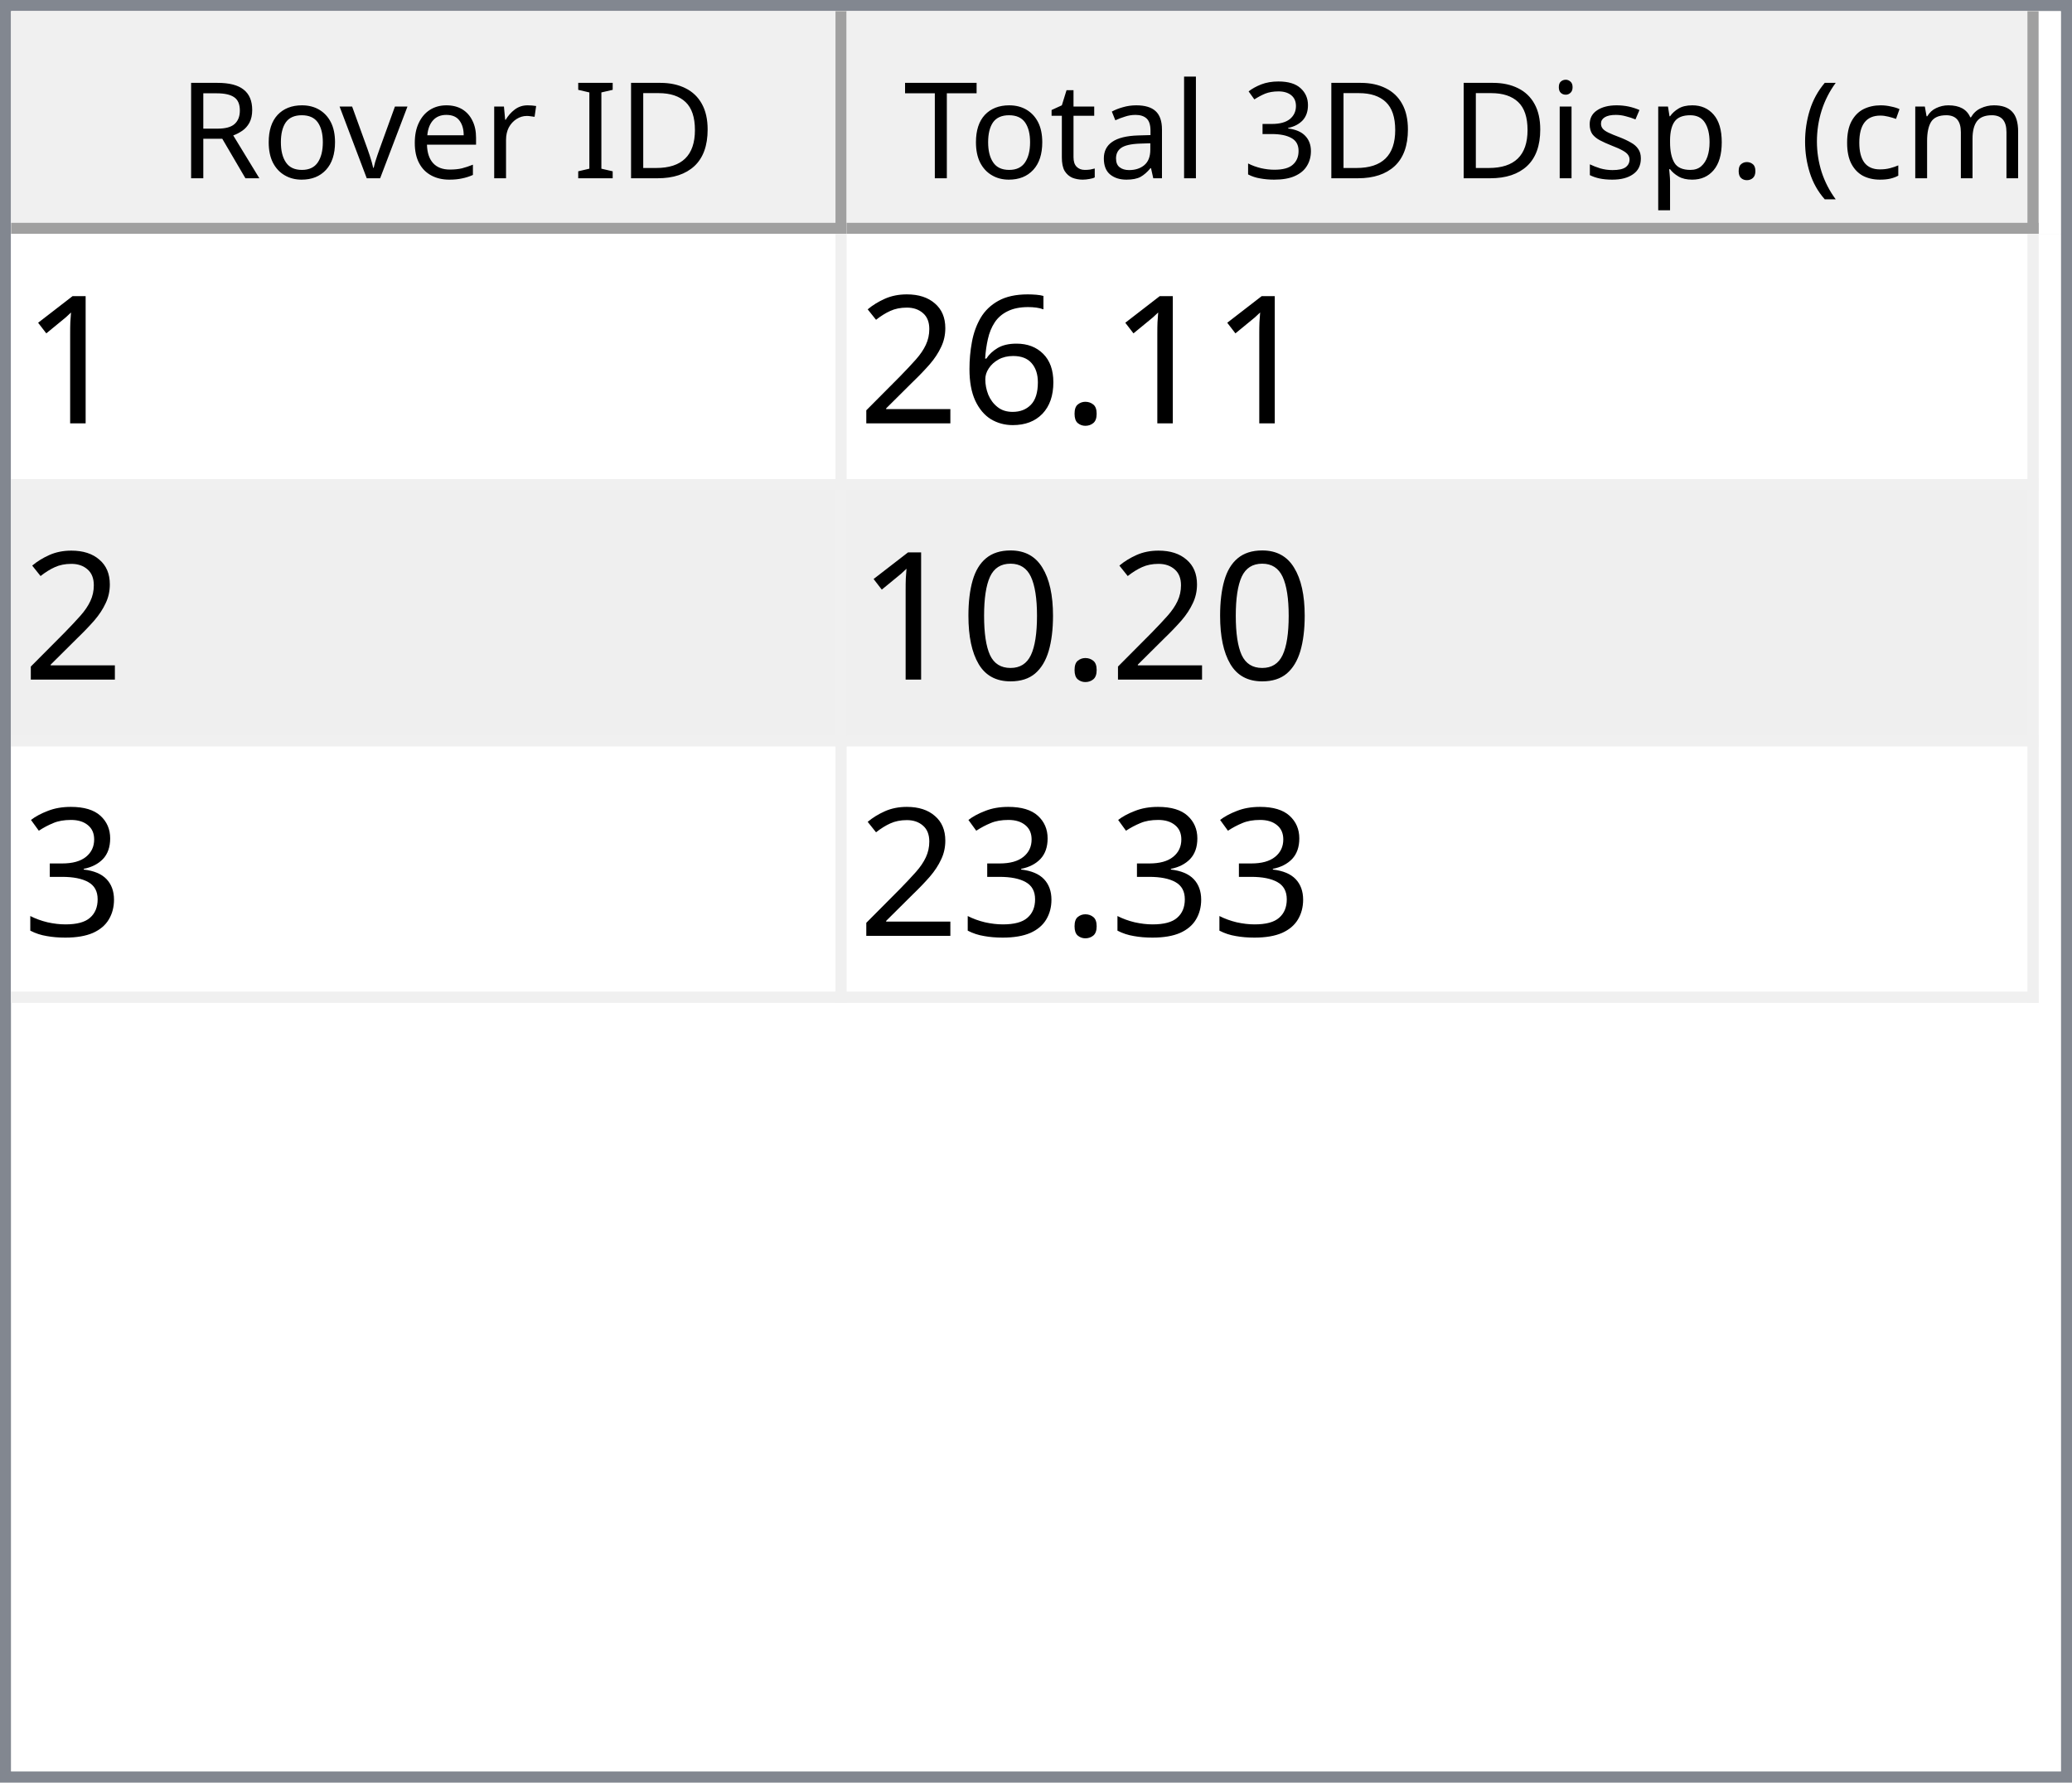
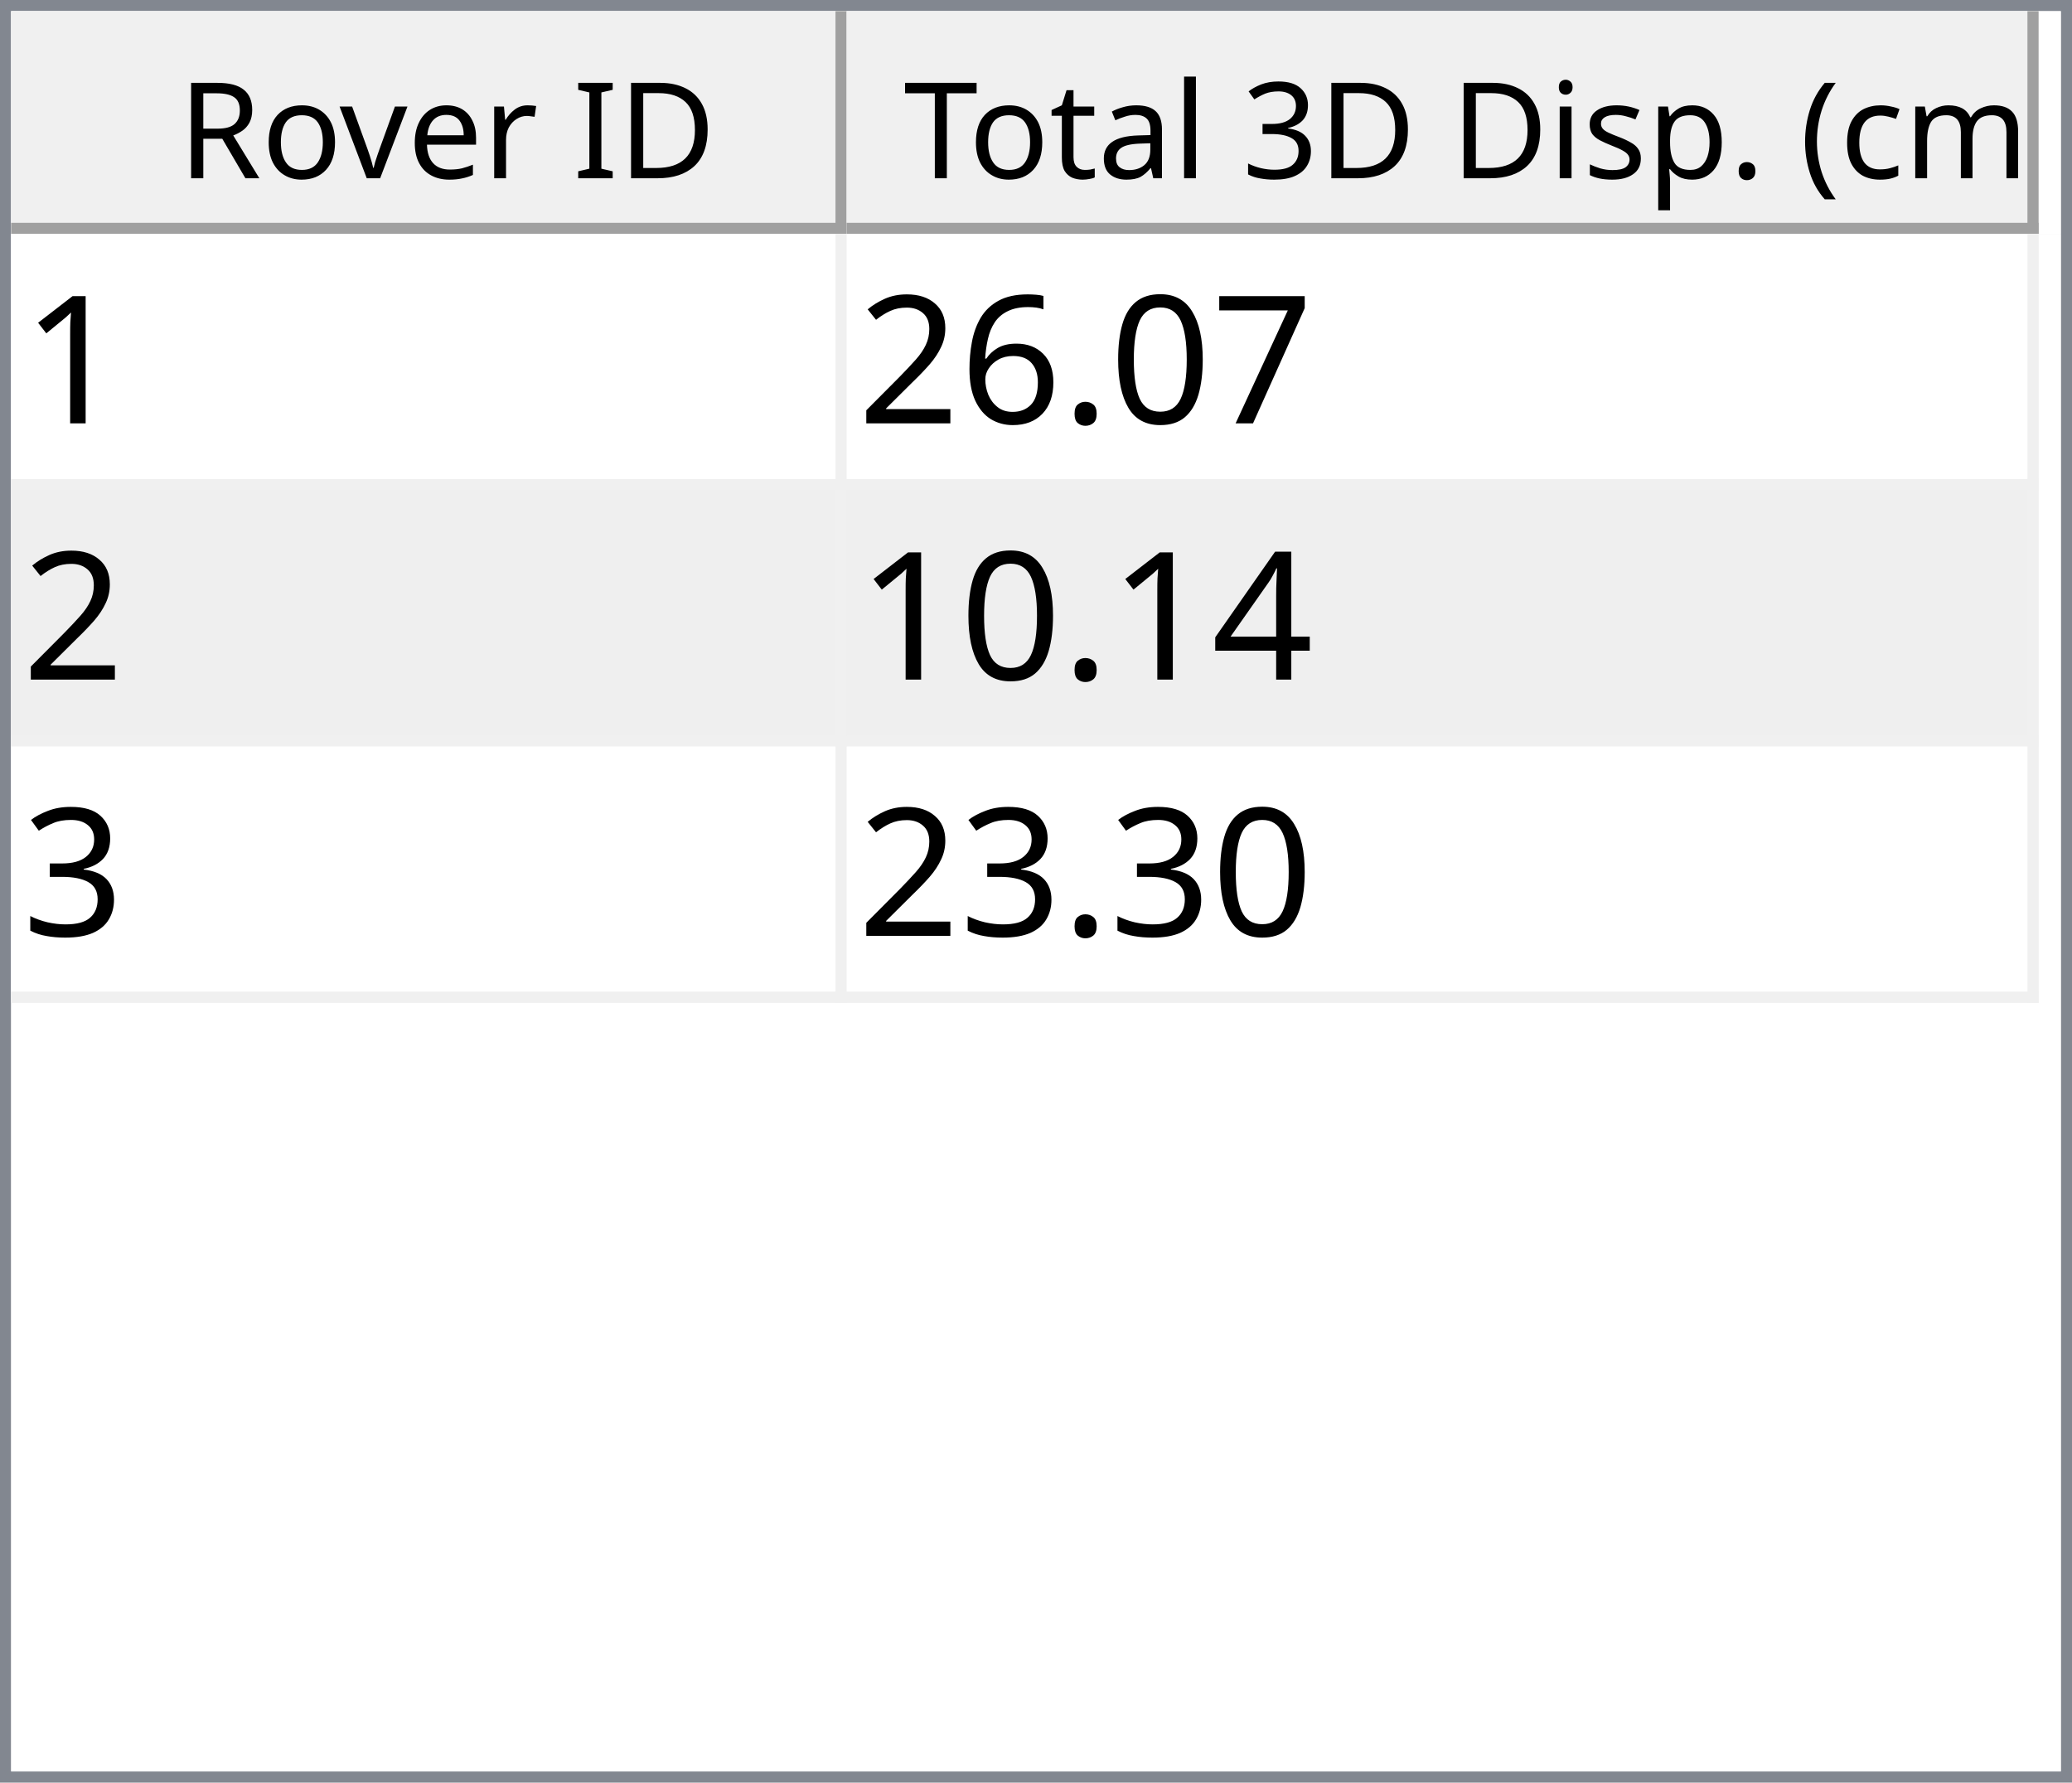
<svg xmlns="http://www.w3.org/2000/svg" style="fill-opacity:1; color-rendering:auto; color-interpolation:auto; text-rendering:auto; stroke:black; stroke-linecap:square; stroke-miterlimit:10; shape-rendering:auto; stroke-opacity:1; fill:black; stroke-dasharray:none; font-weight:normal; stroke-width:1; font-family:'Dialog'; font-style:normal; stroke-linejoin:miter; font-size:12px; stroke-dashoffset:0; image-rendering:auto;" width="186" height="160">
  <defs id="genericDefs" />
  <g>
    <defs id="defs1">
      <clipPath clipPathUnits="userSpaceOnUse" id="clipPath1">
        <path d="M0 0 L186 0 L186 160 L0 160 L0 0 Z" />
      </clipPath>
      <clipPath clipPathUnits="userSpaceOnUse" id="clipPath2">
        <path d="M0 0 L0 160 L186 160 L186 0 Z" />
      </clipPath>
      <clipPath clipPathUnits="userSpaceOnUse" id="clipPath3">
        <path d="M0 0 L0 20 L184 20 L184 0 Z" />
      </clipPath>
      <clipPath clipPathUnits="userSpaceOnUse" id="clipPath4">
        <path d="M0 0 L0 20 L75 20 L75 0 Z" />
      </clipPath>
      <clipPath clipPathUnits="userSpaceOnUse" id="clipPath5">
        <path d="M1 1 L1 19 L74 19 L74 1 Z" />
      </clipPath>
      <clipPath clipPathUnits="userSpaceOnUse" id="clipPath6">
        <path d="M0 0 L0 18 L73 18 L73 0 Z" />
      </clipPath>
      <clipPath clipPathUnits="userSpaceOnUse" id="clipPath7">
        <path d="M-0.5 -0.5 L-0.5 19.5 L74.5 19.5 L74.5 -0.5 Z" />
      </clipPath>
      <clipPath clipPathUnits="userSpaceOnUse" id="clipPath8">
        <path d="M0 0 L0 20 L107 20 L107 0 Z" />
      </clipPath>
      <clipPath clipPathUnits="userSpaceOnUse" id="clipPath9">
        <path d="M1 1 L1 19 L106 19 L106 1 Z" />
      </clipPath>
      <clipPath clipPathUnits="userSpaceOnUse" id="clipPath10">
        <path d="M0 0 L0 18 L105 18 L105 0 Z" />
      </clipPath>
      <clipPath clipPathUnits="userSpaceOnUse" id="clipPath11">
        <path d="M-0.5 -0.5 L-0.5 19.5 L106.5 19.5 L106.5 -0.5 Z" />
      </clipPath>
      <clipPath clipPathUnits="userSpaceOnUse" id="clipPath12">
        <path d="M0 0 L0 138 L184 138 L184 0 Z" />
      </clipPath>
      <clipPath clipPathUnits="userSpaceOnUse" id="clipPath13">
        <path d="M0 0 L0 69 L182 69 L182 0 Z" />
      </clipPath>
      <clipPath clipPathUnits="userSpaceOnUse" id="clipPath14">
        <path d="M-0.5 -0.5 L-0.5 68.5 L181.5 68.5 L181.5 -0.5 Z" />
      </clipPath>
      <clipPath clipPathUnits="userSpaceOnUse" id="clipPath15">
        <path d="M0 0 L0 22 L74 22 L74 0 Z" />
      </clipPath>
      <clipPath clipPathUnits="userSpaceOnUse" id="clipPath16">
        <path d="M0 0 L0 22 L106 22 L106 0 Z" />
      </clipPath>
      <font horiz-adv-x="64.551" id="font1">
        <font-face ascent="107.91" descent="25.098" units-per-em="100" style="font-style:normal; font-family:Segoe UI; font-weight:normal;" />
        <missing-glyph horiz-adv-x="64.551" d="M8.109 0 L8.109 68.266 L56.453 68.266 L56.453 0 L8.109 0 ZM15.328 7.234 L49.219 7.234 L49.219 61.031 L15.328 61.031 L15.328 7.234 Z" />
        <glyph unicode="D" horiz-adv-x="70.117" d="M9.188 0 L9.188 70.016 L28.516 70.016 Q65.531 70.016 65.531 35.891 Q65.531 19.672 55.25 9.836 Q44.969 0 27.734 0 L9.188 0 ZM17.391 62.594 L17.391 7.422 L27.828 7.422 Q41.609 7.422 49.273 14.797 Q56.938 22.172 56.938 35.688 Q56.938 62.594 28.328 62.594 L17.391 62.594 Z" />
        <glyph unicode="I" horiz-adv-x="26.611" d="M17.391 0 L9.188 0 L9.188 70.016 L17.391 70.016 L17.391 0 Z" />
        <glyph unicode=" " horiz-adv-x="27.393" d="" />
        <glyph unicode="r" horiz-adv-x="34.766" d="M34.188 41.891 Q32.078 43.5 28.125 43.5 Q23 43.5 19.555 38.672 Q16.109 33.844 16.109 25.484 L16.109 0 L8.109 0 L8.109 50 L16.109 50 L16.109 39.703 L16.312 39.703 Q18.016 44.969 21.531 47.922 Q25.047 50.875 29.391 50.875 Q32.516 50.875 34.188 50.203 L34.188 41.891 Z" />
        <glyph unicode="e" horiz-adv-x="52.295" d="M48.297 23 L12.984 23 Q13.188 14.656 17.484 10.109 Q21.781 5.562 29.297 5.562 Q37.75 5.562 44.828 11.141 L44.828 3.609 Q38.234 -1.172 27.391 -1.172 Q16.797 -1.172 10.742 5.641 Q4.688 12.453 4.688 24.812 Q4.688 36.469 11.305 43.82 Q17.922 51.172 27.734 51.172 Q37.547 51.172 42.922 44.828 Q48.297 38.484 48.297 27.203 L48.297 23 ZM40.094 29.781 Q40.047 36.719 36.75 40.578 Q33.453 44.438 27.594 44.438 Q21.922 44.438 17.969 40.383 Q14.016 36.328 13.094 29.781 L40.094 29.781 Z" />
        <glyph unicode="v" horiz-adv-x="47.9" d="M47.406 50 L27.484 0 L19.625 0 L0.688 50 L9.469 50 L22.172 13.672 Q23.578 9.672 23.922 6.688 L24.125 6.688 Q24.609 10.453 25.688 13.484 L38.969 50 L47.406 50 Z" />
        <glyph unicode="o" horiz-adv-x="58.594" d="M29 -1.172 Q17.922 -1.172 11.305 5.836 Q4.688 12.844 4.688 24.422 Q4.688 37.016 11.57 44.094 Q18.453 51.172 30.172 51.172 Q41.359 51.172 47.633 44.289 Q53.906 37.406 53.906 25.203 Q53.906 13.234 47.141 6.031 Q40.375 -1.172 29 -1.172 ZM29.594 44.438 Q21.875 44.438 17.383 39.188 Q12.891 33.938 12.891 24.703 Q12.891 15.828 17.43 10.695 Q21.969 5.562 29.594 5.562 Q37.359 5.562 41.531 10.594 Q45.703 15.625 45.703 24.906 Q45.703 34.281 41.531 39.359 Q37.359 44.438 29.594 44.438 Z" />
        <glyph unicode="R" horiz-adv-x="59.814" d="M59.375 0 L49.609 0 L37.891 19.625 Q36.281 22.359 34.766 24.289 Q33.25 26.219 31.664 27.438 Q30.078 28.656 28.25 29.219 Q26.422 29.781 24.125 29.781 L17.391 29.781 L17.391 0 L9.188 0 L9.188 70.016 L30.078 70.016 Q34.672 70.016 38.555 68.867 Q42.438 67.719 45.289 65.375 Q48.141 63.031 49.758 59.547 Q51.375 56.062 51.375 51.375 Q51.375 47.703 50.273 44.656 Q49.172 41.609 47.148 39.211 Q45.125 36.812 42.266 35.133 Q39.406 33.453 35.844 32.516 L35.844 32.328 Q37.594 31.547 38.891 30.547 Q40.188 29.547 41.359 28.18 Q42.531 26.812 43.68 25.078 Q44.828 23.344 46.234 21.047 L59.375 0 ZM17.391 62.594 L17.391 37.203 L28.516 37.203 Q31.594 37.203 34.203 38.133 Q36.812 39.062 38.719 40.797 Q40.625 42.531 41.703 45.047 Q42.781 47.562 42.781 50.688 Q42.781 56.297 39.141 59.445 Q35.5 62.594 28.609 62.594 L17.391 62.594 Z" />
        <glyph unicode=")" horiz-adv-x="30.176" d="M8.297 -15.922 L1.172 -15.922 Q16.406 2.344 16.406 26.812 Q16.406 51.469 1.078 70.016 L8.297 70.016 Q23.531 52.156 23.531 26.703 Q23.531 1.375 8.297 -15.922 Z" />
        <glyph unicode="m" horiz-adv-x="86.133" d="M79.109 0 L71.094 0 L71.094 28.719 Q71.094 37.016 68.531 40.727 Q65.969 44.438 59.906 44.438 Q54.781 44.438 51.195 39.75 Q47.609 35.062 47.609 28.516 L47.609 0 L39.594 0 L39.594 29.688 Q39.594 44.438 28.219 44.438 Q22.953 44.438 19.531 40.016 Q16.109 35.594 16.109 28.516 L16.109 0 L8.109 0 L8.109 50 L16.109 50 L16.109 42.094 L16.312 42.094 Q21.625 51.172 31.844 51.172 Q36.969 51.172 40.773 48.312 Q44.578 45.453 46 40.828 Q51.562 51.172 62.594 51.172 Q79.109 51.172 79.109 30.812 L79.109 0 Z" />
        <glyph unicode="c" horiz-adv-x="46.191" d="M42.188 2.297 Q36.422 -1.172 28.516 -1.172 Q17.828 -1.172 11.258 5.789 Q4.688 12.75 4.688 23.828 Q4.688 36.188 11.766 43.68 Q18.844 51.172 30.672 51.172 Q37.25 51.172 42.281 48.734 L42.281 40.531 Q36.719 44.438 30.375 44.438 Q22.703 44.438 17.797 38.945 Q12.891 33.453 12.891 24.516 Q12.891 15.719 17.508 10.641 Q22.125 5.562 29.891 5.562 Q36.422 5.562 42.188 9.906 L42.188 2.297 Z" />
        <glyph unicode="(" horiz-adv-x="30.176" d="M29.109 -15.922 L21.969 -15.922 Q6.844 1.375 6.844 26.703 Q6.844 52.156 21.969 70.016 L29.203 70.016 Q13.875 51.469 13.875 26.812 Q13.875 2.344 29.109 -15.922 Z" />
        <glyph unicode="." horiz-adv-x="21.68" d="M10.891 -1.078 Q8.641 -1.078 7.055 0.539 Q5.469 2.156 5.469 4.391 Q5.469 6.641 7.055 8.273 Q8.641 9.906 10.891 9.906 Q13.188 9.906 14.797 8.273 Q16.406 6.641 16.406 4.391 Q16.406 2.156 14.797 0.539 Q13.188 -1.078 10.891 -1.078 Z" />
        <glyph unicode="p" horiz-adv-x="58.789" d="M16.312 7.234 L16.109 7.234 L16.109 -23 L8.109 -23 L8.109 50 L16.109 50 L16.109 41.219 L16.312 41.219 Q22.219 51.172 33.594 51.172 Q43.266 51.172 48.688 44.461 Q54.109 37.75 54.109 26.469 Q54.109 13.922 48 6.375 Q41.891 -1.172 31.297 -1.172 Q21.578 -1.172 16.312 7.234 ZM16.109 27.391 L16.109 20.406 Q16.109 14.203 20.141 9.883 Q24.172 5.562 30.375 5.562 Q37.641 5.562 41.773 11.133 Q45.906 16.703 45.906 26.609 Q45.906 34.969 42.047 39.703 Q38.188 44.438 31.594 44.438 Q24.609 44.438 20.359 39.578 Q16.109 34.719 16.109 27.391 Z" />
        <glyph unicode="s" horiz-adv-x="42.432" d="M5.078 1.812 L5.078 10.406 Q11.625 5.562 19.484 5.562 Q30.031 5.562 30.031 12.594 Q30.031 14.594 29.125 15.992 Q28.219 17.391 26.68 18.461 Q25.141 19.531 23.07 20.383 Q21 21.234 18.609 22.172 Q15.281 23.484 12.766 24.828 Q10.25 26.172 8.57 27.859 Q6.891 29.547 6.031 31.695 Q5.172 33.844 5.172 36.719 Q5.172 40.234 6.789 42.945 Q8.406 45.656 11.086 47.484 Q13.766 49.312 17.211 50.242 Q20.656 51.172 24.312 51.172 Q30.812 51.172 35.938 48.922 L35.938 40.828 Q30.422 44.438 23.25 44.438 Q21 44.438 19.195 43.922 Q17.391 43.406 16.094 42.477 Q14.797 41.547 14.086 40.258 Q13.375 38.969 13.375 37.406 Q13.375 35.453 14.086 34.133 Q14.797 32.812 16.164 31.789 Q17.531 30.766 19.484 29.938 Q21.438 29.109 23.922 28.125 Q27.25 26.859 29.883 25.516 Q32.516 24.172 34.375 22.484 Q36.234 20.797 37.234 18.602 Q38.234 16.406 38.234 13.375 Q38.234 9.672 36.602 6.938 Q34.969 4.203 32.234 2.398 Q29.5 0.594 25.93 -0.289 Q22.359 -1.172 18.453 -1.172 Q10.75 -1.172 5.078 1.812 Z" />
        <glyph unicode="i" horiz-adv-x="24.219" d="M12.203 62.703 Q10.062 62.703 8.547 64.164 Q7.031 65.625 7.031 67.875 Q7.031 70.125 8.547 71.609 Q10.062 73.094 12.203 73.094 Q14.406 73.094 15.945 71.609 Q17.484 70.125 17.484 67.875 Q17.484 65.719 15.945 64.211 Q14.406 62.703 12.203 62.703 ZM16.109 0 L8.109 0 L8.109 50 L16.109 50 L16.109 0 Z" />
        <glyph unicode="3" horiz-adv-x="53.906" d="M46.531 19.828 Q46.531 15.094 44.75 11.211 Q42.969 7.328 39.719 4.57 Q36.469 1.812 31.93 0.297 Q27.391 -1.219 21.922 -1.219 Q11.922 -1.219 6 2.594 L6 11.188 Q13.094 5.609 22.219 5.609 Q25.875 5.609 28.828 6.539 Q31.781 7.469 33.906 9.227 Q36.031 10.984 37.18 13.477 Q38.328 15.969 38.328 19.094 Q38.328 32.812 18.797 32.812 L12.984 32.812 L12.984 39.594 L18.5 39.594 Q35.797 39.594 35.797 52.484 Q35.797 64.406 22.609 64.406 Q15.188 64.406 8.688 59.422 L8.688 67.188 Q15.375 71.188 24.609 71.188 Q29 71.188 32.57 69.969 Q36.141 68.75 38.68 66.555 Q41.219 64.359 42.609 61.281 Q44 58.203 44 54.5 Q44 40.672 30.031 36.719 L30.031 36.531 Q33.594 36.141 36.625 34.797 Q39.656 33.453 41.852 31.305 Q44.047 29.156 45.289 26.25 Q46.531 23.344 46.531 19.828 Z" />
        <glyph unicode="l" horiz-adv-x="24.219" d="M16.109 0 L8.109 0 L8.109 74.031 L16.109 74.031 L16.109 0 Z" />
        <glyph unicode="a" horiz-adv-x="50.879" d="M43.891 0 L35.891 0 L35.891 7.812 L35.688 7.812 Q30.469 -1.172 20.312 -1.172 Q12.844 -1.172 8.617 2.781 Q4.391 6.734 4.391 13.281 Q4.391 27.297 20.906 29.594 L35.891 31.688 Q35.891 44.438 25.594 44.438 Q16.547 44.438 9.281 38.281 L9.281 46.484 Q16.656 51.172 26.266 51.172 Q43.891 51.172 43.891 32.516 L43.891 0 ZM35.891 25.297 L23.828 23.641 Q18.266 22.859 15.43 20.875 Q12.594 18.891 12.594 13.875 Q12.594 10.203 15.211 7.883 Q17.828 5.562 22.172 5.562 Q28.125 5.562 32.008 9.742 Q35.891 13.922 35.891 20.312 L35.891 25.297 Z" />
        <glyph unicode="t" horiz-adv-x="33.887" d="M31.297 0.484 Q28.469 -1.078 23.828 -1.078 Q10.688 -1.078 10.688 13.578 L10.688 43.172 L2.094 43.172 L2.094 50 L10.688 50 L10.688 62.203 L18.703 64.797 L18.703 50 L31.297 50 L31.297 43.172 L18.703 43.172 L18.703 14.984 Q18.703 9.969 20.414 7.82 Q22.125 5.672 26.078 5.672 Q29.109 5.672 31.297 7.328 L31.297 0.484 Z" />
        <glyph unicode="T" horiz-adv-x="52.393" d="M50.594 62.594 L30.375 62.594 L30.375 0 L22.172 0 L22.172 62.594 L2 62.594 L2 70.016 L50.594 70.016 L50.594 62.594 Z" />
      </font>
      <font horiz-adv-x="75.0" id="font2">
        <font-face ascent="100.537" descent="21.973" units-per-em="100" style="font-style:normal; font-family:sans-serif; font-weight:normal;" />
        <missing-glyph horiz-adv-x="75.0" d="M12.5 0 L12.5 62.5 L62.5 62.5 L62.5 0 L12.5 0 ZM14.062 1.562 L60.938 1.562 L60.938 60.938 L14.062 60.938 L14.062 1.562 Z" />
        <glyph unicode="1" horiz-adv-x="55.615" d="M37.25 0 L28.469 0 L28.469 56 Q25.297 52.984 20.141 49.953 Q14.984 46.922 10.891 45.406 L10.891 53.906 Q18.266 57.375 23.781 62.305 Q29.297 67.234 31.594 71.875 L37.25 71.875 L37.25 0 Z" />
+         <glyph unicode="7" horiz-adv-x="55.615" d="M4.734 62.203 L4.734 70.656 L51.078 70.656 L51.078 63.812 Q44.234 56.547 37.523 44.484 Q30.812 32.422 27.156 19.672 Q24.516 10.688 23.781 0 L14.75 0 Q14.891 8.453 18.062 20.414 Q21.234 32.375 27.172 43.484 Q33.109 54.594 39.797 62.203 L4.734 62.203 Z" />
+         <glyph unicode="0" horiz-adv-x="55.615" d="M4.156 35.297 Q4.156 48 6.766 55.742 Q9.375 63.484 14.523 67.68 Q19.672 71.875 27.484 71.875 Q33.25 71.875 37.594 69.555 Q41.938 67.234 44.773 62.867 Q47.609 58.5 49.219 52.227 Q50.828 45.953 50.828 35.297 Q50.828 22.703 48.242 14.969 Q45.656 7.234 40.508 3.008 Q35.359 -1.219 27.484 -1.219 Q17.141 -1.219 11.234 6.203 Q4.156 15.141 4.156 35.297 ZM13.188 35.297 Q13.188 17.672 17.312 11.836 Q21.438 6 27.484 6 Q33.547 6 37.672 11.859 Q41.797 17.719 41.797 35.297 Q41.797 52.984 37.672 58.789 Q33.547 64.594 27.391 64.594 Q21.344 64.594 17.719 59.469 Q13.188 52.938 13.188 35.297 Z" />
        <glyph unicode="." horiz-adv-x="27.783" d="M9.078 0 L9.078 10.016 L19.094 10.016 L19.094 0 L9.078 0 Z" />
        <glyph unicode="6" horiz-adv-x="55.615" d="M49.75 54.047 L41.016 53.375 Q39.844 58.547 37.703 60.891 Q34.125 64.656 28.906 64.656 Q24.703 64.656 21.531 62.312 Q17.391 59.281 14.992 53.469 Q12.594 47.656 12.5 36.922 Q15.672 41.75 20.266 44.094 Q24.859 46.438 29.891 46.438 Q38.672 46.438 44.852 39.969 Q51.031 33.5 51.031 23.25 Q51.031 16.5 48.125 10.719 Q45.219 4.938 40.141 1.859 Q35.062 -1.219 28.609 -1.219 Q17.625 -1.219 10.695 6.859 Q3.766 14.938 3.766 33.5 Q3.766 54.25 11.422 63.672 Q18.109 71.875 29.438 71.875 Q37.891 71.875 43.289 67.141 Q48.688 62.406 49.75 54.047 ZM13.875 23.188 Q13.875 18.656 15.797 14.508 Q17.719 10.359 21.188 8.18 Q24.656 6 28.469 6 Q34.031 6 38.039 10.492 Q42.047 14.984 42.047 22.703 Q42.047 30.125 38.086 34.398 Q34.125 38.672 28.125 38.672 Q22.172 38.672 18.023 34.398 Q13.875 30.125 13.875 23.188 Z" />
        <glyph unicode="2" horiz-adv-x="55.615" d="M50.344 8.453 L50.344 0 L3.031 0 Q2.938 3.172 4.047 6.109 Q5.859 10.938 9.836 15.625 Q13.812 20.312 21.344 26.469 Q33.016 36.031 37.117 41.625 Q41.219 47.219 41.219 52.203 Q41.219 57.422 37.477 61.008 Q33.734 64.594 27.734 64.594 Q21.391 64.594 17.578 60.789 Q13.766 56.984 13.719 50.25 L4.688 51.172 Q5.609 61.281 11.664 66.578 Q17.719 71.875 27.938 71.875 Q38.234 71.875 44.242 66.164 Q50.25 60.453 50.25 52 Q50.25 47.703 48.492 43.555 Q46.734 39.406 42.656 34.812 Q38.578 30.219 29.109 22.219 Q21.188 15.578 18.945 13.211 Q16.703 10.844 15.234 8.453 L50.344 8.453 Z" />
-         <glyph unicode="0" horiz-adv-x="55.615" d="M4.156 35.297 Q4.156 48 6.766 55.742 Q9.375 63.484 14.523 67.68 Q19.672 71.875 27.484 71.875 Q33.25 71.875 37.594 69.555 Q41.938 67.234 44.773 62.867 Q47.609 58.5 49.219 52.227 Q50.828 45.953 50.828 35.297 Q50.828 22.703 48.242 14.969 Q45.656 7.234 40.508 3.008 Q35.359 -1.219 27.484 -1.219 Q17.141 -1.219 11.234 6.203 Q4.156 15.141 4.156 35.297 ZM13.188 35.297 Q13.188 17.672 17.312 11.836 Q21.438 6 27.484 6 Q33.547 6 37.672 11.859 Q41.797 17.719 41.797 35.297 Q41.797 52.984 37.672 58.789 Q33.547 64.594 27.391 64.594 Q21.344 64.594 17.719 59.469 Q13.188 52.938 13.188 35.297 Z" />
+         <glyph unicode="4" horiz-adv-x="55.615" d="M32.328 0 L32.328 17.141 L1.266 17.141 L1.266 25.203 L33.938 71.578 L41.109 71.578 L41.109 25.203 L50.781 25.203 L50.781 17.141 L41.109 17.141 L41.109 0 L32.328 0 ZM32.328 25.203 L32.328 57.469 L9.906 25.203 L32.328 25.203 Z" />
        <glyph unicode="3" horiz-adv-x="55.615" d="M4.203 18.891 L12.984 20.062 Q14.5 12.594 18.141 9.297 Q21.781 6 27 6 Q33.203 6 37.477 10.297 Q41.75 14.594 41.75 20.953 Q41.75 27 37.797 30.93 Q33.844 34.859 27.734 34.859 Q25.25 34.859 21.531 33.891 L22.516 41.609 Q23.391 41.5 23.922 41.5 Q29.547 41.5 34.039 44.43 Q38.531 47.359 38.531 53.469 Q38.531 58.297 35.258 61.477 Q31.984 64.656 26.812 64.656 Q21.688 64.656 18.266 61.43 Q14.844 58.203 13.875 51.766 L5.078 53.328 Q6.688 62.156 12.398 67.016 Q18.109 71.875 26.609 71.875 Q32.469 71.875 37.398 69.359 Q42.328 66.844 44.945 62.5 Q47.562 58.156 47.562 53.266 Q47.562 48.641 45.07 44.828 Q42.578 41.016 37.703 38.766 Q44.047 37.312 47.562 32.695 Q51.078 28.078 51.078 21.141 Q51.078 11.766 44.242 5.25 Q37.406 -1.266 26.953 -1.266 Q17.531 -1.266 11.305 4.352 Q5.078 9.969 4.203 18.891 Z" />
      </font>
    </defs>
    <g style="fill:white; stroke:white;">
      <rect x="0" y="0" width="186" style="clip-path:url(#clipPath1); stroke:none;" height="160" />
    </g>
    <g style="fill:white; text-rendering:optimizeSpeed; color-rendering:optimizeSpeed; image-rendering:optimizeSpeed; shape-rendering:crispEdges; stroke:white; color-interpolation:sRGB;">
      <rect x="0" width="186" height="160" y="0" style="stroke:none;" />
      <path style="stroke:none;" d="M0 160 L186 160 L186 0 L0 0 Z" />
    </g>
    <g style="fill:rgb(240,240,240); font-family:'Segoe UI'; stroke:rgb(240,240,240);">
      <rect x="0" y="0" width="186" style="clip-path:url(#clipPath2); stroke:none;" height="160" />
    </g>
    <g style="fill:rgb(130,135,144); font-family:'Segoe UI'; stroke:rgb(130,135,144);">
      <path d="M0 0 L186 0 L186 160 L0 160 L0 0 ZM1 1 L185 1 L185 159 L1 159 L1 1 Z" style="fill-rule:evenodd; clip-path:url(#clipPath2); stroke:none;" />
    </g>
    <g style="fill:white; font-family:'Segoe UI'; stroke:white;" transform="translate(1,1)">
      <rect x="0" y="0" width="184" style="clip-path:url(#clipPath3); stroke:none;" height="20" />
    </g>
    <g style="fill:rgb(240,240,240); font-family:'Segoe UI'; stroke:rgb(240,240,240);" transform="translate(1,1)">
      <rect x="0" y="0" width="75" style="clip-path:url(#clipPath4); stroke:none;" height="20" />
    </g>
    <g style="font-family:'Segoe UI';" transform="translate(2,2)">
      <text x="14" xml:space="preserve" y="14" style="clip-path:url(#clipPath6); stroke:none;">Rover ID</text>
    </g>
    <g style="fill:rgb(160,160,160); font-family:'Segoe UI'; stroke:rgb(160,160,160); stroke-linejoin:bevel;" transform="translate(1.5,1.5)">
      <line x1="74" x2="74" y1="0" style="fill:none; clip-path:url(#clipPath7);" y2="19" />
    </g>
    <g style="fill:rgb(160,160,160); font-family:'Segoe UI'; stroke:rgb(160,160,160); stroke-linejoin:bevel;" transform="matrix(1,0,0,1,1,1) translate(0.5,0.5)">
      <line x1="0" x2="74" y1="19" style="fill:none; clip-path:url(#clipPath7);" y2="19" />
    </g>
    <g style="fill:rgb(240,240,240); font-family:'Segoe UI'; stroke:rgb(240,240,240);" transform="translate(76,1)">
      <rect x="0" y="0" width="107" style="clip-path:url(#clipPath8); stroke:none;" height="20" />
    </g>
    <g style="font-family:'Segoe UI';" transform="translate(77,2)">
      <text x="1" xml:space="preserve" y="14" style="clip-path:url(#clipPath10); stroke:none;"> Total 3D Disp. (cm)</text>
    </g>
    <g style="fill:rgb(160,160,160); font-family:'Segoe UI'; stroke:rgb(160,160,160); stroke-linejoin:bevel;" transform="translate(76.5,1.5)">
      <line x1="106" x2="106" y1="0" style="fill:none; clip-path:url(#clipPath11);" y2="19" />
    </g>
    <g style="fill:rgb(160,160,160); font-family:'Segoe UI'; stroke:rgb(160,160,160); stroke-linejoin:bevel;" transform="matrix(1,0,0,1,76,1) translate(0.5,0.5)">
      <line x1="0" x2="106" y1="19" style="fill:none; clip-path:url(#clipPath11);" y2="19" />
    </g>
    <g style="fill:white; font-family:'Segoe UI'; stroke:white;" transform="translate(1,21)">
      <rect x="0" y="0" width="184" style="clip-path:url(#clipPath12); stroke:none;" height="138" />
    </g>
    <g style="fill:rgb(240,240,240); font-size:16px; font-family:sans-serif; stroke:rgb(240,240,240);" transform="translate(1,21)">
      <rect x="0" y="0" width="182" style="clip-path:url(#clipPath13); stroke:none;" height="69" />
      <line transform="translate(0.5,0.5)" x1="0" x2="181" y1="22" style="clip-path:url(#clipPath14); fill:none; stroke-linejoin:bevel;" y2="22" />
    </g>
    <g transform="matrix(1,0,0,1,1,21) translate(0.5,0.5)" style="fill:rgb(240,240,240); font-size:16px; font-family:sans-serif; stroke:rgb(240,240,240); stroke-linejoin:bevel;">
      <line x1="0" x2="181" y1="45" style="fill:none; clip-path:url(#clipPath14);" y2="45" />
    </g>
    <g transform="matrix(1,0,0,1,1,21) translate(0.5,0.5)" style="fill:rgb(240,240,240); font-size:16px; font-family:sans-serif; stroke:rgb(240,240,240); stroke-linejoin:bevel;">
      <line x1="0" x2="181" y1="68" style="fill:none; clip-path:url(#clipPath14);" y2="68" />
    </g>
    <g transform="matrix(1,0,0,1,1,21) translate(0.5,0.5)" style="fill:rgb(240,240,240); font-size:16px; font-family:sans-serif; stroke:rgb(240,240,240); stroke-linejoin:bevel;">
      <line x1="74" x2="74" y1="0" style="fill:none; clip-path:url(#clipPath14);" y2="68" />
    </g>
    <g transform="matrix(1,0,0,1,1,21) translate(0.5,0.5)" style="fill:rgb(240,240,240); font-size:16px; font-family:sans-serif; stroke:rgb(240,240,240); stroke-linejoin:bevel;">
      <line x1="181" x2="181" y1="0" style="fill:none; clip-path:url(#clipPath14);" y2="68" />
    </g>
    <g style="fill:white; font-size:16px; font-family:sans-serif; stroke:white;" transform="matrix(1,0,0,1,1,21)">
      <rect x="0" y="0" width="74" style="clip-path:url(#clipPath15); stroke:none;" height="22" />
      <text x="1" y="17" style="fill:black; clip-path:url(#clipPath15); stroke:none;" xml:space="preserve">1</text>
    </g>
    <g style="fill:white; font-size:16px; font-family:sans-serif; stroke:white;" transform="matrix(1,0,0,1,1,21) translate(75,0)">
      <rect x="0" y="0" width="106" style="clip-path:url(#clipPath16); stroke:none;" height="22" />
-       <text x="1" y="17" style="fill:black; clip-path:url(#clipPath16); stroke:none;" xml:space="preserve">26.11</text>
+       <text x="1" y="17" style="fill:black; clip-path:url(#clipPath16); stroke:none;" xml:space="preserve">26.07</text>
    </g>
    <g style="fill:rgb(239,239,239); font-size:16px; font-family:sans-serif; stroke:rgb(239,239,239);" transform="matrix(1,0,0,1,1,21) translate(0,23)">
      <rect x="0" y="0" width="74" style="clip-path:url(#clipPath15); stroke:none;" height="22" />
      <text x="1" y="17" style="fill:black; clip-path:url(#clipPath15); stroke:none;" xml:space="preserve">2</text>
    </g>
    <g style="fill:rgb(239,239,239); font-size:16px; font-family:sans-serif; stroke:rgb(239,239,239);" transform="matrix(1,0,0,1,1,21) translate(75,23)">
      <rect x="0" y="0" width="106" style="clip-path:url(#clipPath16); stroke:none;" height="22" />
-       <text x="1" y="17" style="fill:black; clip-path:url(#clipPath16); stroke:none;" xml:space="preserve">10.20</text>
+       <text x="1" y="17" style="fill:black; clip-path:url(#clipPath16); stroke:none;" xml:space="preserve">10.14</text>
    </g>
    <g style="fill:white; font-size:16px; font-family:sans-serif; stroke:white;" transform="matrix(1,0,0,1,1,21) translate(0,46)">
      <rect x="0" y="0" width="74" style="clip-path:url(#clipPath15); stroke:none;" height="22" />
      <text x="1" y="17" style="fill:black; clip-path:url(#clipPath15); stroke:none;" xml:space="preserve">3</text>
    </g>
    <g style="fill:white; font-size:16px; font-family:sans-serif; stroke:white;" transform="matrix(1,0,0,1,1,21) translate(75,46)">
      <rect x="0" y="0" width="106" style="clip-path:url(#clipPath16); stroke:none;" height="22" />
-       <text x="1" y="17" style="fill:black; clip-path:url(#clipPath16); stroke:none;" xml:space="preserve">23.33</text>
+       <text x="1" y="17" style="fill:black; clip-path:url(#clipPath16); stroke:none;" xml:space="preserve">23.30</text>
    </g>
  </g>
</svg>
